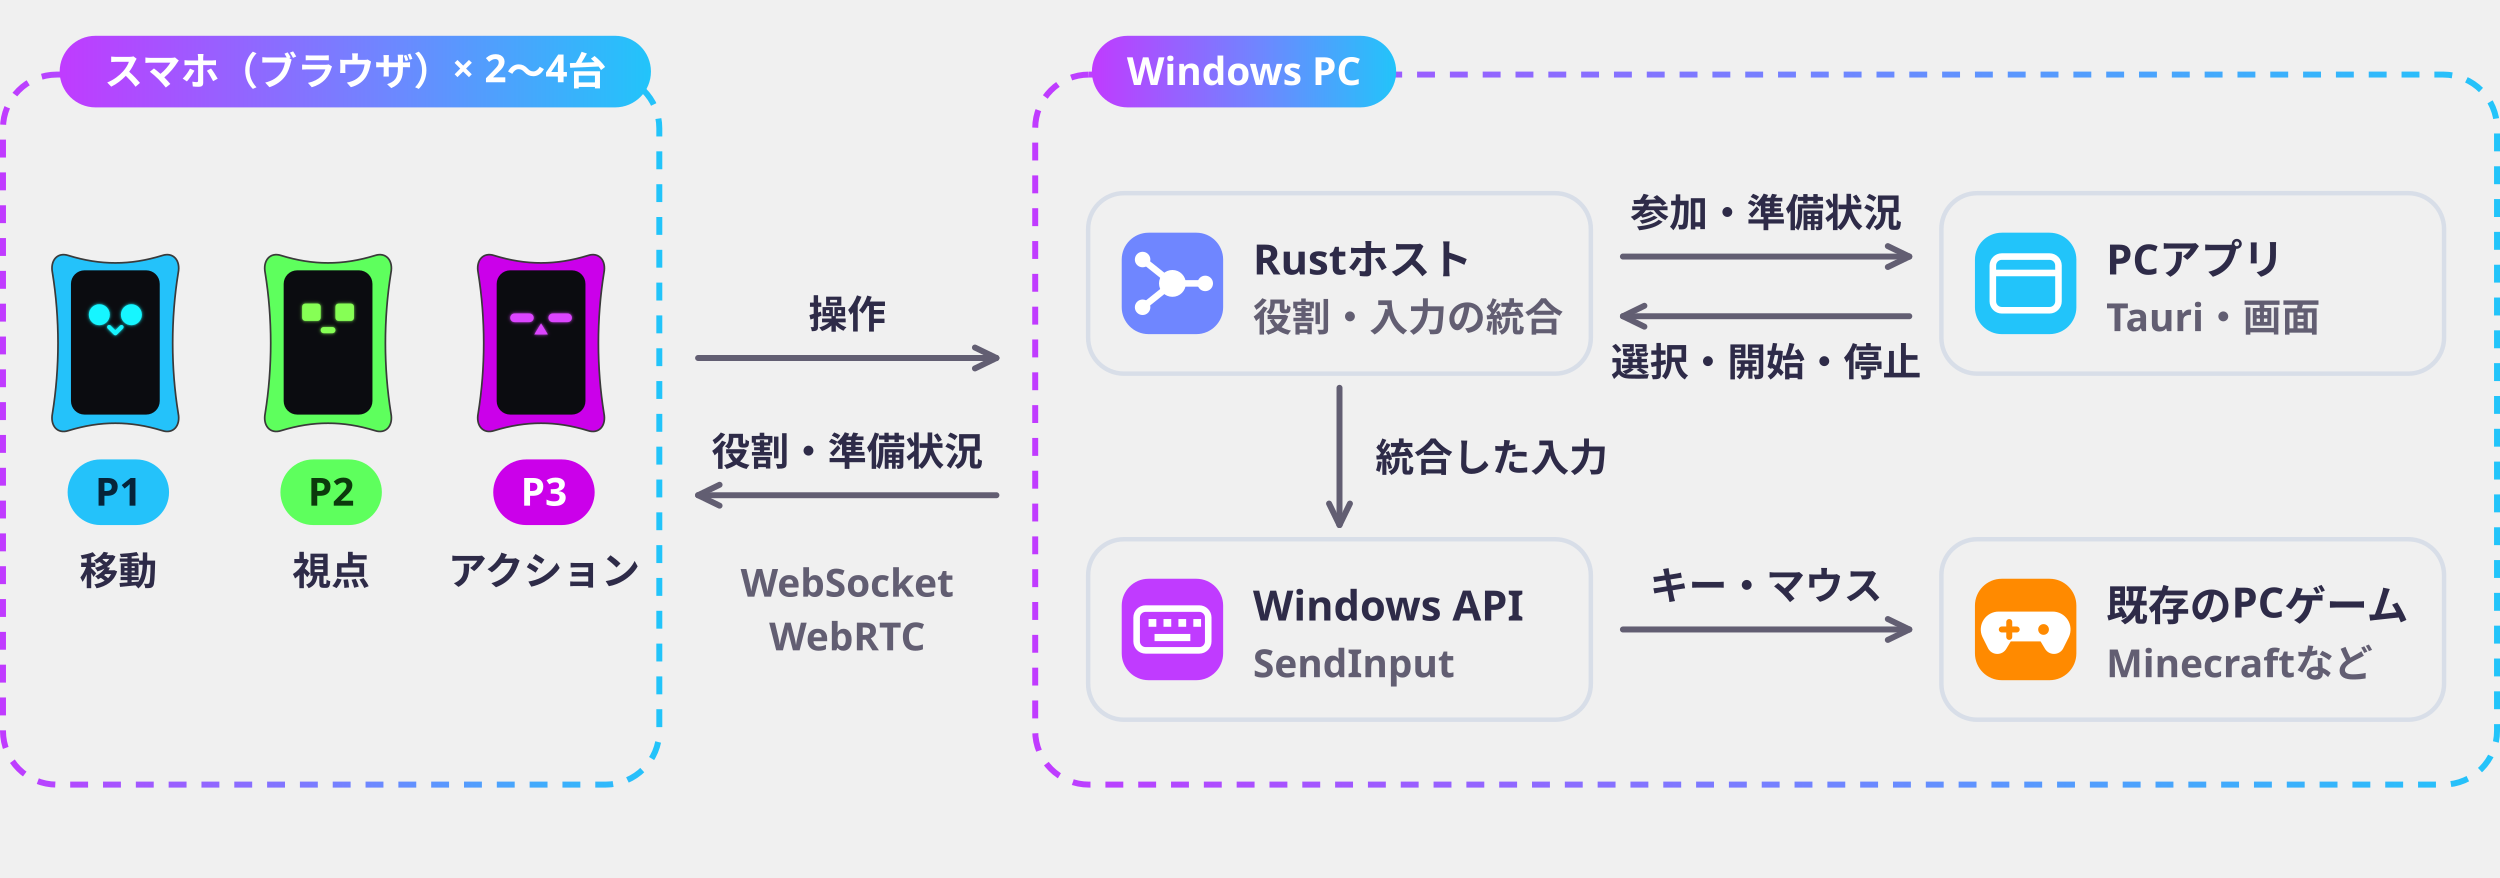
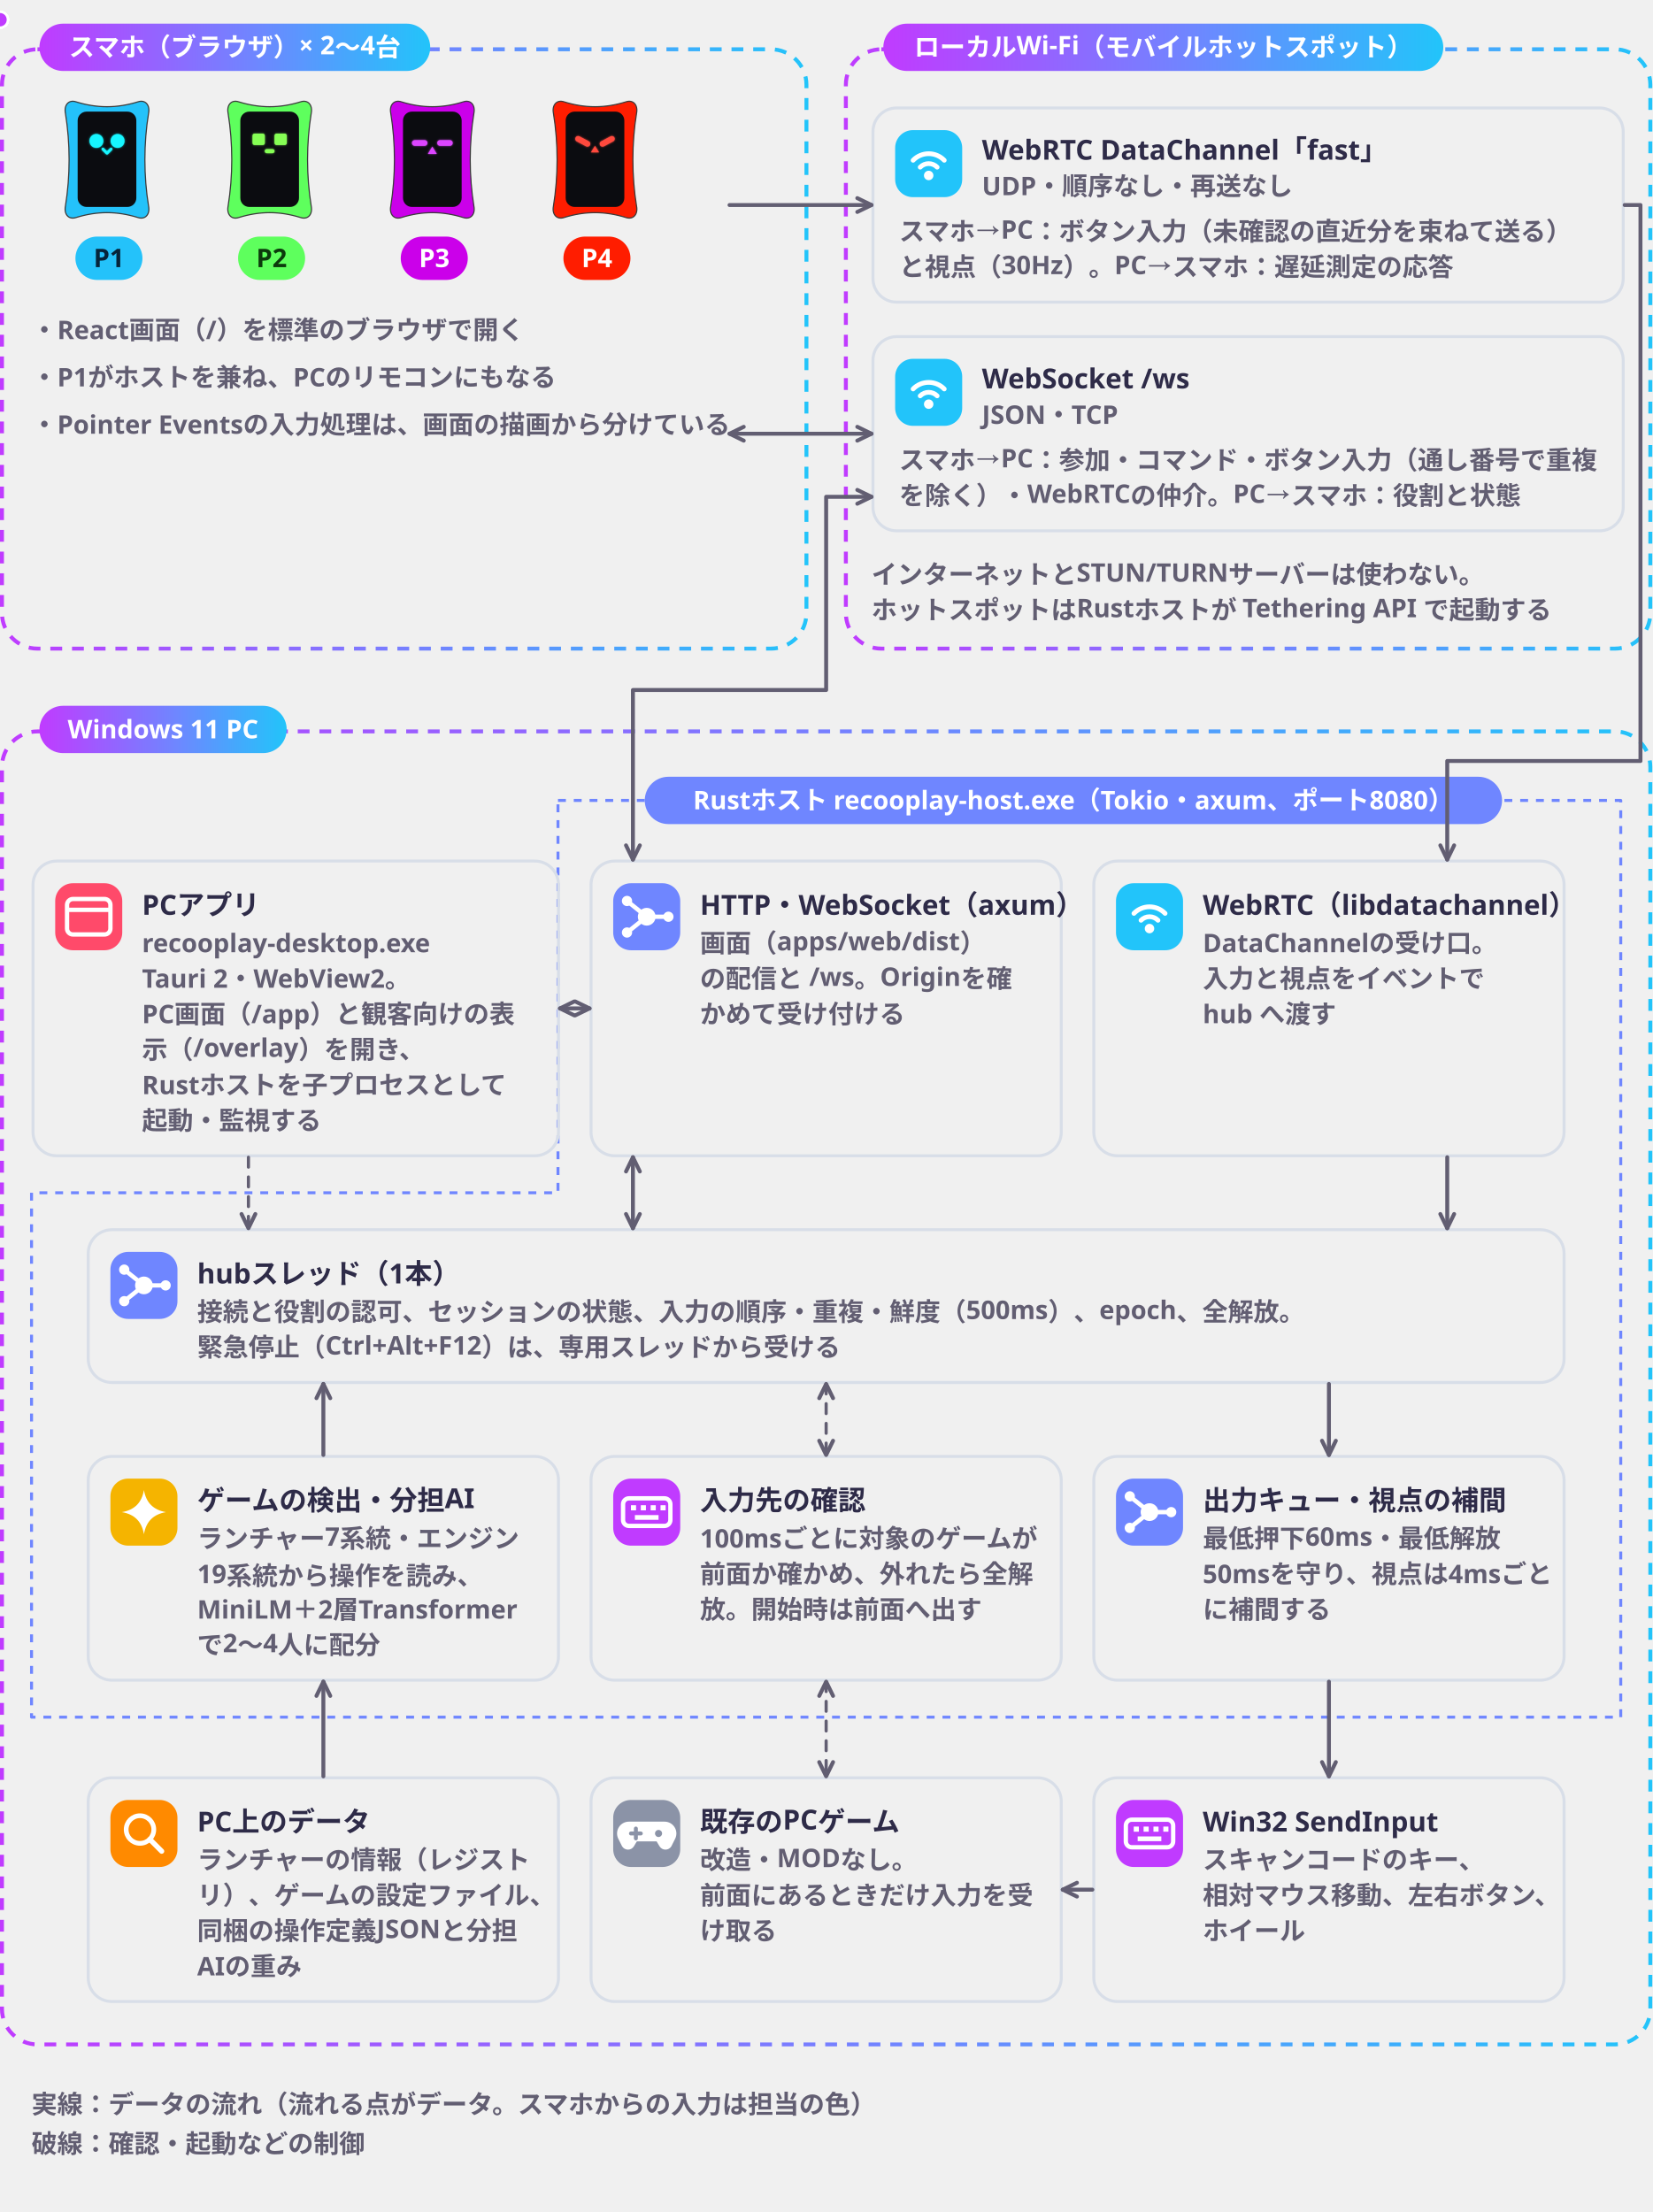
- <svg xmlns="http://www.w3.org/2000/svg" viewBox="0 0 838 294" width="838" height="294" role="img">
+ <svg xmlns="http://www.w3.org/2000/svg" viewBox="0 0 838 1122" width="838" height="1122" role="img">
  <defs>
    <filter id="glow" x="-30%" y="-30%" width="160%" height="160%">
      <feGaussianBlur stdDeviation="1.6" result="b" />
      <feMerge>
        <feMergeNode in="b" />
        <feMergeNode in="SourceGraphic" />
      </feMerge>
    </filter>
    <linearGradient id="brand" x1="0" y1="0" x2="1" y2="0">
      <stop offset="0" stop-color="#C03BFF" />
      <stop offset=".55" stop-color="#6F86FF" />
      <stop offset="1" stop-color="#22C4FA" />
    </linearGradient>
    <linearGradient id="bg" x1="0" y1="0" x2="1" y2="1">
      <stop offset="0" stop-color="#E8FAFF" />
      <stop offset="1" stop-color="#FFF5DC" />
    </linearGradient>
    <style>
.jp{font-family:'Hiragino Sans','Hiragino Kaku Gothic ProN','Yu Gothic UI','Yu Gothic','Meiryo','Noto Sans JP','Noto Sans CJK JP',sans-serif}
.disp{font-family:Impact,Haettenschweiler,'Anton','Arial Narrow Bold','Arial Black',sans-serif}
.gh{font-family:-apple-system,BlinkMacSystemFont,'Segoe UI','Noto Sans',Helvetica,Arial,sans-serif}
.rnd{font-family:RcRounded,'Hiragino Maru Gothic ProN','Yu Gothic UI','Noto Sans JP',sans-serif}
.hand{font-family:RcHand,'Hiragino Maru Gothic ProN','Yu Gothic UI','Noto Sans JP',sans-serif}
.mono{font-family:ui-monospace,SFMono-Regular,'Cascadia Mono',Consolas,'Liberation Mono',monospace}

@keyframes bob{0%,100%{transform:translateY(0)}50%{transform:translateY(-5px)}}
@keyframes blink{0%,90%,100%{transform:scaleY(1)}94%{transform:scaleY(.12)}}
@keyframes flow{to{stroke-dashoffset:-28}}
@keyframes pulse{0%,100%{opacity:.55}50%{opacity:1}}
.bob{animation:bob 2.6s ease-in-out infinite}
.eyes{transform-box:fill-box;transform-origin:center;animation:blink 4.8s infinite}
.flow{stroke-dasharray:6 8;animation:flow 1.1s linear infinite}
.pulse{animation:pulse 2.4s ease-in-out infinite}
@media (prefers-reduced-motion:reduce){.bob,.eyes,.flow,.pulse{animation:none}}
- </style>
+ @media (prefers-reduced-motion:reduce){.pk{display:none}}</style>
  </defs>
  <g transform="translate(0 10)">
-     <rect x="1" y="15" width="220" height="238" rx="18" fill="none" stroke="url(#brand)" stroke-width="2" stroke-dasharray="6 5" />
+     <rect x="1" y="361" width="836" height="666" rx="18" fill="none" stroke="url(#brand)" stroke-width="2" stroke-dasharray="6 5" />
+     <rect x="20" y="348" width="125.4" height="24" rx="12" fill="url(#brand)" />
+     <text x="82.7" y="364.5" class="gh" font-size="13" font-weight="700" fill="#FFFFFF" text-anchor="middle">Windows 11 PC</text>
+     <path d="M283.0 396.0L822.0 396.0L822.0 861.0L16.0 861.0L16.0 595.0L283.0 595.0Z" fill="none" stroke="#6F86FF" stroke-width="1.5" stroke-dasharray="4 4" stroke-linejoin="round" />
+     <rect x="327" y="384" width="434.8" height="24" rx="12" fill="#6F86FF" />
+     <text x="544.4" y="400.5" class="gh" font-size="13" font-weight="700" fill="#FFFFFF" text-anchor="middle">Rustホスト recooplay-host.exe（Tokio・axum、ポート8080）</text>
+     <rect x="1" y="15" width="408" height="304" rx="18" fill="none" stroke="url(#brand)" stroke-width="2" stroke-dasharray="6 5" />
    <rect x="20" y="2" width="198.2" height="24" rx="12" fill="url(#brand)" />
    <text x="119.1" y="18.5" class="gh" font-size="13" font-weight="700" fill="#FFFFFF" text-anchor="middle">スマホ（ブラウザ）× 2〜4台</text>
-     <g transform="translate(18.0 74.0) scale(0.4133)">
+     <g transform="translate(33.6 40.0) scale(0.4133)">
      <g>
        <path d="M12 4C38 12 62 12 88 4C97 1 103 8 101 18C95 55 95 95 101 132C103 142 97 149 88 146C62 138 38 138 12 146C3 149-3 142-1 132C5 95 5 55-1 18C-3 8 3 1 12 4Z" fill="#24C2FA" stroke="#3A3A3A" stroke-width="1.4" />
        <rect x="14" y="16" width="72" height="117" rx="11" fill="#0B0C10" />
        <g filter="url(#glow)" transform="translate(0 6)">
          <g>
            <circle cx="37" cy="46" r="8.5" fill="#19F6FF" />
            <circle cx="63" cy="46" r="8.5" fill="#19F6FF" />
          </g>
          <path d="M45 56l5 5 5-5" fill="none" stroke="#19F6FF" stroke-width="3.4" stroke-linecap="round" stroke-linejoin="round" />
        </g>
      </g>
    </g>
-     <rect x="22.667" y="144" width="34" height="22" rx="11" fill="#24C2FA" />
-     <text x="39.667" y="159.5" class="gh" font-size="13" font-weight="700" fill="#06243A" text-anchor="middle">P1</text>
-     <text x="39.667" y="186" class="gh" font-size="13" font-weight="700" fill="#2E2B48" text-anchor="middle">移動</text>
-     <g transform="translate(89.3 74.0) scale(0.4133)">
+     <rect x="38.25" y="110" width="34" height="22" rx="11" fill="#24C2FA" />
+     <text x="55.25" y="125.5" class="gh" font-size="13" font-weight="700" fill="#06243A" text-anchor="middle">P1</text>
+     <g transform="translate(116.1 40.0) scale(0.4133)">
      <g>
        <path d="M12 4C38 12 62 12 88 4C97 1 103 8 101 18C95 55 95 95 101 132C103 142 97 149 88 146C62 138 38 138 12 146C3 149-3 142-1 132C5 95 5 55-1 18C-3 8 3 1 12 4Z" fill="#5EFF5D" stroke="#3A3A3A" stroke-width="1.4" />
        <rect x="14" y="16" width="72" height="117" rx="11" fill="#0B0C10" />
        <g filter="url(#glow)" transform="translate(0 6)">
          <g>
            <rect x="29" y="37" width="15" height="14" rx="2.5" fill="#86FF55" />
            <rect x="56" y="37" width="15" height="14" rx="2.5" fill="#86FF55" />
          </g>
          <rect x="44" y="56" width="12" height="5" rx="2.5" fill="#86FF55" />
        </g>
      </g>
    </g>
-     <rect x="94.0" y="144" width="34" height="22" rx="11" fill="#5EFF5D" />
-     <text x="111.0" y="159.5" class="gh" font-size="13" font-weight="700" fill="#0C3A0C" text-anchor="middle">P2</text>
-     <text x="111.0" y="186" class="gh" font-size="13" font-weight="700" fill="#2E2B48" text-anchor="middle">視点</text>
-     <g transform="translate(160.7 74.0) scale(0.4133)">
+     <rect x="120.75" y="110" width="34" height="22" rx="11" fill="#5EFF5D" />
+     <text x="137.75" y="125.5" class="gh" font-size="13" font-weight="700" fill="#0C3A0C" text-anchor="middle">P2</text>
+     <g transform="translate(198.6 40.0) scale(0.4133)">
      <g>
        <path d="M12 4C38 12 62 12 88 4C97 1 103 8 101 18C95 55 95 95 101 132C103 142 97 149 88 146C62 138 38 138 12 146C3 149-3 142-1 132C5 95 5 55-1 18C-3 8 3 1 12 4Z" fill="#CB00EA" stroke="#3A3A3A" stroke-width="1.4" />
        <rect x="14" y="16" width="72" height="117" rx="11" fill="#0B0C10" />
        <g filter="url(#glow)" transform="translate(0 6)">
          <g>
            <rect x="25" y="45" width="19" height="7" rx="3.5" fill="#DC45FF" />
            <rect x="56" y="45" width="19" height="7" rx="3.5" fill="#DC45FF" />
          </g>
          <path d="M50 53l-5.5 9h11z" fill="#DC45FF" />
        </g>
      </g>
    </g>
-     <rect x="165.333" y="144" width="34" height="22" rx="11" fill="#CB00EA" />
-     <text x="182.333" y="159.5" class="gh" font-size="13" font-weight="700" fill="#FFFFFF" text-anchor="middle">P3</text>
-     <text x="182.333" y="186" class="gh" font-size="13" font-weight="700" fill="#2E2B48" text-anchor="middle">アクション</text>
-     <path d="M234 110L334 110" stroke="#625E72" stroke-width="2" stroke-linecap="round" />
-     <path d="M326.8 113.5L334 110L326.8 106.5" fill="none" stroke="#625E72" stroke-width="2" stroke-linecap="round" stroke-linejoin="round" />
-     <path d="M334 156L234 156" stroke="#625E72" stroke-width="2" stroke-linecap="round" />
-     <path d="M241.2 152.5L234 156L241.2 159.5" fill="none" stroke="#625E72" stroke-width="2" stroke-linecap="round" stroke-linejoin="round" />
-     <text x="284.0" y="100" class="gh" font-size="13" font-weight="700" fill="#2E2B48" text-anchor="middle">操作</text>
-     <text x="284.0" y="146" class="gh" font-size="13" font-weight="700" fill="#2E2B48" text-anchor="middle">役割・準備状況</text>
-     <text x="284.0" y="190" class="gh" font-size="13" font-weight="600" fill="#625E72" text-anchor="middle">WebSocket</text>
-     <text x="284.0" y="208" class="gh" font-size="13" font-weight="600" fill="#625E72" text-anchor="middle">WebRTC</text>
-     <rect x="347" y="15" width="490" height="238" rx="18" fill="none" stroke="url(#brand)" stroke-width="2" stroke-dasharray="6 5" />
-     <rect x="366" y="2" width="102.0" height="24" rx="12" fill="url(#brand)" />
-     <text x="417.0" y="18.5" class="gh" font-size="13" font-weight="700" fill="#FFFFFF" text-anchor="middle">Windows PC</text>
-     <rect x="364.75" y="54.75" width="168.5" height="60.5" rx="12" fill="none" stroke="#D8DEE8" stroke-width="1.5" />
-     <rect x="376" y="68" width="34" height="34" rx="9" fill="#6F86FF" />
-     <circle cx="393" cy="85" r="4.5" fill="#FFFFFF" />
-     <path d="M383 77L393 85" stroke="#FFFFFF" stroke-width="2.2" stroke-linecap="round" />
-     <circle cx="383" cy="77" r="2.6" fill="#FFFFFF" />
-     <path d="M383 93L393 85" stroke="#FFFFFF" stroke-width="2.2" stroke-linecap="round" />
-     <circle cx="383" cy="93" r="2.6" fill="#FFFFFF" />
-     <path d="M404 85L393 85" stroke="#FFFFFF" stroke-width="2.2" stroke-linecap="round" />
-     <circle cx="404" cy="85" r="2.6" fill="#FFFFFF" />
-     <text x="420" y="82" class="gh" font-size="14" font-weight="700" fill="#2E2B48" text-anchor="start">Rustホスト</text>
-     <text x="420" y="101" class="gh" font-size="13" font-weight="600" fill="#625E72" text-anchor="start">役割・入力の統合</text>
-     <rect x="650.75" y="54.75" width="168.5" height="60.5" rx="12" fill="none" stroke="#D8DEE8" stroke-width="1.5" />
-     <rect x="662" y="68" width="34" height="34" rx="9" fill="#22C4FA" />
-     <rect x="668" y="76" width="22" height="18" rx="3" fill="none" stroke="#FFFFFF" stroke-width="2.2" />
-     <path d="M668 81.5h22" stroke="#FFFFFF" stroke-width="2.2" />
-     <text x="706" y="82" class="gh" font-size="14" font-weight="700" fill="#2E2B48" text-anchor="start">PCアプリ</text>
-     <text x="706" y="101" class="gh" font-size="13" font-weight="600" fill="#625E72" text-anchor="start">Tauri・画面</text>
-     <rect x="364.75" y="170.75" width="168.5" height="60.5" rx="12" fill="none" stroke="#D8DEE8" stroke-width="1.5" />
-     <rect x="376" y="184" width="34" height="34" rx="9" fill="#C03BFF" />
-     <rect x="381" y="194" width="24" height="14" rx="3" fill="none" stroke="#FFFFFF" stroke-width="2.2" />
-     <rect x="385" y="197.5" width="2.6" height="2.6" fill="#FFFFFF" />
-     <rect x="390" y="197.5" width="2.6" height="2.6" fill="#FFFFFF" />
-     <rect x="395" y="197.5" width="2.6" height="2.6" fill="#FFFFFF" />
-     <rect x="400" y="197.5" width="2.6" height="2.6" fill="#FFFFFF" />
-     <rect x="387" y="202.5" width="12" height="2.4" fill="#FFFFFF" />
-     <text x="420" y="198" class="gh" font-size="14" font-weight="700" fill="#2E2B48" text-anchor="start">Windows API</text>
-     <text x="420" y="217" class="gh" font-size="13" font-weight="600" fill="#625E72" text-anchor="start">SendInput</text>
-     <rect x="650.75" y="170.75" width="168.5" height="60.5" rx="12" fill="none" stroke="#D8DEE8" stroke-width="1.5" />
-     <rect x="662" y="184" width="34" height="34" rx="9" fill="#FF8A00" />
-     <path d="M670 195h18a6 6 0 0 1 5.5 8.5l-2 4a3.5 3.5 0 0 1-6 0l-1.5-2.5h-10l-1.5 2.5a3.5 3.5 0 0 1-6 0l-2-4A6 6 0 0 1 670 195z" fill="#FFFFFF" />
-     <path d="M671 201h5M673.5 198.5v5" stroke="#FF8A00" stroke-width="2" stroke-linecap="round" />
-     <circle cx="685" cy="201" r="1.8" fill="#FF8A00" />
-     <text x="706" y="198" class="gh" font-size="14" font-weight="700" fill="#2E2B48" text-anchor="start">既存のPCゲーム</text>
-     <text x="706" y="217" class="gh" font-size="13" font-weight="600" fill="#625E72" text-anchor="start">Minecraftなど</text>
-     <path d="M544 76L640 76" stroke="#625E72" stroke-width="2" stroke-linecap="round" />
-     <path d="M632.8 79.5L640 76L632.8 72.5" fill="none" stroke="#625E72" stroke-width="2" stroke-linecap="round" stroke-linejoin="round" />
-     <path d="M640 96L544 96" stroke="#625E72" stroke-width="2" stroke-linecap="round" />
-     <path d="M551.2 92.5L544 96L551.2 99.5" fill="none" stroke="#625E72" stroke-width="2" stroke-linecap="round" stroke-linejoin="round" />
-     <text x="592.0" y="66" class="gh" font-size="13" font-weight="700" fill="#2E2B48" text-anchor="middle">参加・準備状況</text>
-     <text x="592.0" y="116" class="gh" font-size="13" font-weight="700" fill="#2E2B48" text-anchor="middle">選択・開始・停止</text>
-     <path d="M544 201L640 201" stroke="#625E72" stroke-width="2" stroke-linecap="round" />
-     <path d="M632.8 204.5L640 201L632.8 197.5" fill="none" stroke="#625E72" stroke-width="2" stroke-linecap="round" stroke-linejoin="round" />
-     <text x="592.0" y="191" class="gh" font-size="13" font-weight="700" fill="#2E2B48" text-anchor="middle">キー・マウス</text>
-     <path d="M449.0 120L449.0 166" stroke="#625E72" stroke-width="2" stroke-linecap="round" />
-     <path d="M445.5 158.8L449.0 166L452.5 158.8" fill="none" stroke="#625E72" stroke-width="2" stroke-linecap="round" stroke-linejoin="round" />
-     <text x="461.0" y="148.0" class="gh" font-size="13" font-weight="700" fill="#2E2B48" text-anchor="start">統合した入力</text>
+     <rect x="203.25" y="110" width="34" height="22" rx="11" fill="#CB00EA" />
+     <text x="220.25" y="125.5" class="gh" font-size="13" font-weight="700" fill="#FFFFFF" text-anchor="middle">P3</text>
+     <g transform="translate(281.1 40.0) scale(0.4133)">
+       <g>
+         <path d="M12 4C38 12 62 12 88 4C97 1 103 8 101 18C95 55 95 95 101 132C103 142 97 149 88 146C62 138 38 138 12 146C3 149-3 142-1 132C5 95 5 55-1 18C-3 8 3 1 12 4Z" fill="#FF1D00" stroke="#3A3A3A" stroke-width="1.4" />
+         <rect x="14" y="16" width="72" height="117" rx="11" fill="#0B0C10" />
+         <g filter="url(#glow)" transform="translate(0 6)">
+           <g>
+             <rect x="25" y="43" width="20" height="7" rx="3.5" fill="#FF4A3D" transform="rotate(28 35 46.5)" />
+             <rect x="55" y="43" width="20" height="7" rx="3.5" fill="#FF4A3D" transform="rotate(-28 65 46.5)" />
+           </g>
+           <path d="M50 52l-5 8h10z" fill="#FF4A3D" />
+         </g>
+       </g>
+     </g>
+     <rect x="285.75" y="110" width="34" height="22" rx="11" fill="#FF1D00" />
+     <text x="302.75" y="125.5" class="gh" font-size="13" font-weight="700" fill="#FFFFFF" text-anchor="middle">P4</text>
+     <text x="16" y="162" class="gh" font-size="13" font-weight="600" fill="#625E72" text-anchor="start">・React画面（/）を標準のブラウザで開く</text>
+     <text x="16" y="186" class="gh" font-size="13" font-weight="600" fill="#625E72" text-anchor="start">・P1がホストを兼ね、PCのリモコンにもなる</text>
+     <text x="16" y="210" class="gh" font-size="13" font-weight="600" fill="#625E72" text-anchor="start">・Pointer Eventsの入力処理は、画面の描画から分けている</text>
+     <rect x="429" y="15" width="408" height="304" rx="18" fill="none" stroke="url(#brand)" stroke-width="2" stroke-dasharray="6 5" />
+     <rect x="448" y="2" width="284.0" height="24" rx="12" fill="url(#brand)" />
+     <text x="590.0" y="18.5" class="gh" font-size="13" font-weight="700" fill="#FFFFFF" text-anchor="middle">ローカルWi-Fi（モバイルホットスポット）</text>
+     <rect x="442.75" y="44.75" width="380.5" height="98.5" rx="12" fill="none" stroke="#D8DEE8" stroke-width="1.5" />
+     <rect x="454" y="56" width="34" height="34" rx="9" fill="#22C4FA" />
+     <circle cx="471" cy="79" r="2.4" fill="#FFFFFF" />
+     <path d="M466.7 74.8A6 6 0 0 1 475.3 74.8" fill="none" stroke="#FFFFFF" stroke-width="2.4" stroke-linecap="round" />
+     <path d="M463.1 71.3A11 11 0 0 1 478.9 71.3" fill="none" stroke="#FFFFFF" stroke-width="2.4" stroke-linecap="round" />
+     <text x="498" y="71" class="gh" font-size="14" font-weight="700" fill="#2E2B48" text-anchor="start">WebRTC DataChannel「fast」</text>
+     <text x="498" y="89" class="gh" font-size="13" font-weight="600" fill="#625E72" text-anchor="start">UDP・順序なし・再送なし</text>
+     <text x="456" y="112" class="gh" font-size="13" font-weight="600" fill="#625E72" text-anchor="start">スマホ→PC：ボタン入力（未確認の直近分を束ねて送る）</text>
+     <text x="456" y="130" class="gh" font-size="13" font-weight="600" fill="#625E72" text-anchor="start">と視点（30Hz）。PC→スマホ：遅延測定の応答</text>
+     <rect x="442.75" y="160.75" width="380.5" height="98.5" rx="12" fill="none" stroke="#D8DEE8" stroke-width="1.5" />
+     <rect x="454" y="172" width="34" height="34" rx="9" fill="#22C4FA" />
+     <circle cx="471" cy="195" r="2.4" fill="#FFFFFF" />
+     <path d="M466.7 190.8A6 6 0 0 1 475.3 190.8" fill="none" stroke="#FFFFFF" stroke-width="2.4" stroke-linecap="round" />
+     <path d="M463.1 187.3A11 11 0 0 1 478.9 187.3" fill="none" stroke="#FFFFFF" stroke-width="2.4" stroke-linecap="round" />
+     <text x="498" y="187" class="gh" font-size="14" font-weight="700" fill="#2E2B48" text-anchor="start">WebSocket /ws</text>
+     <text x="498" y="205" class="gh" font-size="13" font-weight="600" fill="#625E72" text-anchor="start">JSON・TCP</text>
+     <text x="456" y="228" class="gh" font-size="13" font-weight="600" fill="#625E72" text-anchor="start">スマホ→PC：参加・コマンド・ボタン入力（通し番号で重複</text>
+     <text x="456" y="246" class="gh" font-size="13" font-weight="600" fill="#625E72" text-anchor="start">を除く）・WebRTCの仲介。PC→スマホ：役割と状態</text>
+     <text x="442" y="286" class="gh" font-size="13" font-weight="600" fill="#625E72" text-anchor="start">インターネットとSTUN/TURNサーバーは使わない。</text>
+     <text x="442" y="304" class="gh" font-size="13" font-weight="600" fill="#625E72" text-anchor="start">ホットスポットはRustホストが Tethering API で起動する</text>
+     <rect x="16.75" y="426.75" width="266.5" height="149.5" rx="12" fill="none" stroke="#D8DEE8" stroke-width="1.5" />
+     <rect x="28" y="438" width="34" height="34" rx="9" fill="#FF4A6A" />
+     <rect x="34" y="446" width="22" height="18" rx="3" fill="none" stroke="#FFFFFF" stroke-width="2.2" />
+     <path d="M34 451.5h22" stroke="#FFFFFF" stroke-width="2.2" />
+     <text x="72" y="454" class="gh" font-size="14" font-weight="700" fill="#2E2B48" text-anchor="start">PCアプリ</text>
+     <text x="72" y="473" class="gh" font-size="13" font-weight="600" fill="#625E72" text-anchor="start">recooplay-desktop.exe</text>
+     <text x="72" y="491" class="gh" font-size="13" font-weight="600" fill="#625E72" text-anchor="start">Tauri 2・WebView2。</text>
+     <text x="72" y="509" class="gh" font-size="13" font-weight="600" fill="#625E72" text-anchor="start">PC画面（/app）と観客向けの表</text>
+     <text x="72" y="527" class="gh" font-size="13" font-weight="600" fill="#625E72" text-anchor="start">示（/overlay）を開き、</text>
+     <text x="72" y="545" class="gh" font-size="13" font-weight="600" fill="#625E72" text-anchor="start">Rustホストを子プロセスとして</text>
+     <text x="72" y="563" class="gh" font-size="13" font-weight="600" fill="#625E72" text-anchor="start">起動・監視する</text>
+     <rect x="299.75" y="426.75" width="238.5" height="149.5" rx="12" fill="none" stroke="#D8DEE8" stroke-width="1.5" />
+     <rect x="311" y="438" width="34" height="34" rx="9" fill="#6F86FF" />
+     <circle cx="328" cy="455" r="4.5" fill="#FFFFFF" />
+     <path d="M318 447L328 455" stroke="#FFFFFF" stroke-width="2.2" stroke-linecap="round" />
+     <circle cx="318" cy="447" r="2.6" fill="#FFFFFF" />
+     <path d="M318 463L328 455" stroke="#FFFFFF" stroke-width="2.2" stroke-linecap="round" />
+     <circle cx="318" cy="463" r="2.6" fill="#FFFFFF" />
+     <path d="M339 455L328 455" stroke="#FFFFFF" stroke-width="2.2" stroke-linecap="round" />
+     <circle cx="339" cy="455" r="2.6" fill="#FFFFFF" />
+     <text x="355" y="454" class="gh" font-size="14" font-weight="700" fill="#2E2B48" text-anchor="start">HTTP・WebSocket（axum）</text>
+     <text x="355" y="473" class="gh" font-size="13" font-weight="600" fill="#625E72" text-anchor="start">画面（apps/web/dist）</text>
+     <text x="355" y="491" class="gh" font-size="13" font-weight="600" fill="#625E72" text-anchor="start">の配信と /ws。Originを確</text>
+     <text x="355" y="509" class="gh" font-size="13" font-weight="600" fill="#625E72" text-anchor="start">かめて受け付ける</text>
+     <rect x="554.75" y="426.75" width="238.5" height="149.5" rx="12" fill="none" stroke="#D8DEE8" stroke-width="1.5" />
+     <rect x="566" y="438" width="34" height="34" rx="9" fill="#22C4FA" />
+     <circle cx="583" cy="461" r="2.4" fill="#FFFFFF" />
+     <path d="M578.7 456.8A6 6 0 0 1 587.3 456.8" fill="none" stroke="#FFFFFF" stroke-width="2.4" stroke-linecap="round" />
+     <path d="M575.1 453.3A11 11 0 0 1 590.9 453.3" fill="none" stroke="#FFFFFF" stroke-width="2.4" stroke-linecap="round" />
+     <text x="610" y="454" class="gh" font-size="14" font-weight="700" fill="#2E2B48" text-anchor="start">WebRTC（libdatachannel）</text>
+     <text x="610" y="473" class="gh" font-size="13" font-weight="600" fill="#625E72" text-anchor="start">DataChannelの受け口。</text>
+     <text x="610" y="491" class="gh" font-size="13" font-weight="600" fill="#625E72" text-anchor="start">入力と視点をイベントで </text>
+     <text x="610" y="509" class="gh" font-size="13" font-weight="600" fill="#625E72" text-anchor="start">hub へ渡す</text>
+     <rect x="44.75" y="613.75" width="748.5" height="77.5" rx="12" fill="none" stroke="#D8DEE8" stroke-width="1.5" />
+     <rect x="56" y="625" width="34" height="34" rx="9" fill="#6F86FF" />
+     <circle cx="73" cy="642" r="4.5" fill="#FFFFFF" />
+     <path d="M63 634L73 642" stroke="#FFFFFF" stroke-width="2.2" stroke-linecap="round" />
+     <circle cx="63" cy="634" r="2.6" fill="#FFFFFF" />
+     <path d="M63 650L73 642" stroke="#FFFFFF" stroke-width="2.2" stroke-linecap="round" />
+     <circle cx="63" cy="650" r="2.6" fill="#FFFFFF" />
+     <path d="M84 642L73 642" stroke="#FFFFFF" stroke-width="2.2" stroke-linecap="round" />
+     <circle cx="84" cy="642" r="2.6" fill="#FFFFFF" />
+     <text x="100" y="641" class="gh" font-size="14" font-weight="700" fill="#2E2B48" text-anchor="start">hubスレッド（1本）</text>
+     <text x="100" y="660" class="gh" font-size="13" font-weight="600" fill="#625E72" text-anchor="start">接続と役割の認可、セッションの状態、入力の順序・重複・鮮度（500ms）、epoch、全解放。</text>
+     <text x="100" y="678" class="gh" font-size="13" font-weight="600" fill="#625E72" text-anchor="start">緊急停止（Ctrl+Alt+F12）は、専用スレッドから受ける</text>
+     <rect x="44.75" y="728.75" width="238.5" height="113.5" rx="12" fill="none" stroke="#D8DEE8" stroke-width="1.5" />
+     <rect x="56" y="740" width="34" height="34" rx="9" fill="#F5B400" />
+     <path d="M0-7Q1-1 7 0Q1 1 0 7Q-1 1-7 0Q-1-1 0-7Z" transform="translate(73 757) scale(1.6)" fill="#FFFFFF" />
+     <text x="100" y="756" class="gh" font-size="14" font-weight="700" fill="#2E2B48" text-anchor="start">ゲームの検出・分担AI</text>
+     <text x="100" y="775" class="gh" font-size="13" font-weight="600" fill="#625E72" text-anchor="start">ランチャー7系統・エンジン</text>
+     <text x="100" y="793" class="gh" font-size="13" font-weight="600" fill="#625E72" text-anchor="start">19系統から操作を読み、</text>
+     <text x="100" y="811" class="gh" font-size="13" font-weight="600" fill="#625E72" text-anchor="start">MiniLM＋2層Transformer</text>
+     <text x="100" y="829" class="gh" font-size="13" font-weight="600" fill="#625E72" text-anchor="start">で2〜4人に配分</text>
+     <rect x="299.75" y="728.75" width="238.5" height="113.5" rx="12" fill="none" stroke="#D8DEE8" stroke-width="1.5" />
+     <rect x="311" y="740" width="34" height="34" rx="9" fill="#C03BFF" />
+     <rect x="316" y="750" width="24" height="14" rx="3" fill="none" stroke="#FFFFFF" stroke-width="2.2" />
+     <rect x="320" y="753.5" width="2.6" height="2.6" fill="#FFFFFF" />
+     <rect x="325" y="753.5" width="2.6" height="2.6" fill="#FFFFFF" />
+     <rect x="330" y="753.5" width="2.6" height="2.6" fill="#FFFFFF" />
+     <rect x="335" y="753.5" width="2.6" height="2.6" fill="#FFFFFF" />
+     <rect x="322" y="758.5" width="12" height="2.4" fill="#FFFFFF" />
+     <text x="355" y="756" class="gh" font-size="14" font-weight="700" fill="#2E2B48" text-anchor="start">入力先の確認</text>
+     <text x="355" y="775" class="gh" font-size="13" font-weight="600" fill="#625E72" text-anchor="start">100msごとに対象のゲームが</text>
+     <text x="355" y="793" class="gh" font-size="13" font-weight="600" fill="#625E72" text-anchor="start">前面か確かめ、外れたら全解</text>
+     <text x="355" y="811" class="gh" font-size="13" font-weight="600" fill="#625E72" text-anchor="start">放。開始時は前面へ出す</text>
+     <rect x="554.75" y="728.75" width="238.5" height="113.5" rx="12" fill="none" stroke="#D8DEE8" stroke-width="1.5" />
+     <rect x="566" y="740" width="34" height="34" rx="9" fill="#6F86FF" />
+     <circle cx="583" cy="757" r="4.5" fill="#FFFFFF" />
+     <path d="M573 749L583 757" stroke="#FFFFFF" stroke-width="2.2" stroke-linecap="round" />
+     <circle cx="573" cy="749" r="2.6" fill="#FFFFFF" />
+     <path d="M573 765L583 757" stroke="#FFFFFF" stroke-width="2.2" stroke-linecap="round" />
+     <circle cx="573" cy="765" r="2.6" fill="#FFFFFF" />
+     <path d="M594 757L583 757" stroke="#FFFFFF" stroke-width="2.2" stroke-linecap="round" />
+     <circle cx="594" cy="757" r="2.6" fill="#FFFFFF" />
+     <text x="610" y="756" class="gh" font-size="14" font-weight="700" fill="#2E2B48" text-anchor="start">出力キュー・視点の補間</text>
+     <text x="610" y="775" class="gh" font-size="13" font-weight="600" fill="#625E72" text-anchor="start">最低押下60ms・最低解放</text>
+     <text x="610" y="793" class="gh" font-size="13" font-weight="600" fill="#625E72" text-anchor="start">50msを守り、視点は4msごと</text>
+     <text x="610" y="811" class="gh" font-size="13" font-weight="600" fill="#625E72" text-anchor="start">に補間する</text>
+     <rect x="44.75" y="891.75" width="238.5" height="113.5" rx="12" fill="none" stroke="#D8DEE8" stroke-width="1.5" />
+     <rect x="56" y="903" width="34" height="34" rx="9" fill="#FF8A00" />
+     <circle cx="71" cy="918" r="7" fill="none" stroke="#FFFFFF" stroke-width="2.4" />
+     <path d="M76 923l6 6" stroke="#FFFFFF" stroke-width="2.6" stroke-linecap="round" />
+     <text x="100" y="919" class="gh" font-size="14" font-weight="700" fill="#2E2B48" text-anchor="start">PC上のデータ</text>
+     <text x="100" y="938" class="gh" font-size="13" font-weight="600" fill="#625E72" text-anchor="start">ランチャーの情報（レジスト</text>
+     <text x="100" y="956" class="gh" font-size="13" font-weight="600" fill="#625E72" text-anchor="start">リ）、ゲームの設定ファイル、</text>
+     <text x="100" y="974" class="gh" font-size="13" font-weight="600" fill="#625E72" text-anchor="start">同梱の操作定義JSONと分担</text>
+     <text x="100" y="992" class="gh" font-size="13" font-weight="600" fill="#625E72" text-anchor="start">AIの重み</text>
+     <rect x="299.75" y="891.75" width="238.5" height="113.5" rx="12" fill="none" stroke="#D8DEE8" stroke-width="1.5" />
+     <rect x="311" y="903" width="34" height="34" rx="9" fill="#8B93A7" />
+     <path d="M319 914h18a6 6 0 0 1 5.5 8.5l-2 4a3.5 3.5 0 0 1-6 0l-1.5-2.5h-10l-1.5 2.5a3.5 3.5 0 0 1-6 0l-2-4A6 6 0 0 1 319 914z" fill="#FFFFFF" />
+     <path d="M320 920h5M322.5 917.5v5" stroke="#8B93A7" stroke-width="2" stroke-linecap="round" />
+     <circle cx="334" cy="920" r="1.8" fill="#8B93A7" />
+     <text x="355" y="919" class="gh" font-size="14" font-weight="700" fill="#2E2B48" text-anchor="start">既存のPCゲーム</text>
+     <text x="355" y="938" class="gh" font-size="13" font-weight="600" fill="#625E72" text-anchor="start">改造・MODなし。</text>
+     <text x="355" y="956" class="gh" font-size="13" font-weight="600" fill="#625E72" text-anchor="start">前面にあるときだけ入力を受</text>
+     <text x="355" y="974" class="gh" font-size="13" font-weight="600" fill="#625E72" text-anchor="start">け取る</text>
+     <rect x="554.75" y="891.75" width="238.5" height="113.5" rx="12" fill="none" stroke="#D8DEE8" stroke-width="1.5" />
+     <rect x="566" y="903" width="34" height="34" rx="9" fill="#C03BFF" />
+     <rect x="571" y="913" width="24" height="14" rx="3" fill="none" stroke="#FFFFFF" stroke-width="2.2" />
+     <rect x="575" y="916.5" width="2.6" height="2.6" fill="#FFFFFF" />
+     <rect x="580" y="916.5" width="2.6" height="2.6" fill="#FFFFFF" />
+     <rect x="585" y="916.5" width="2.6" height="2.6" fill="#FFFFFF" />
+     <rect x="590" y="916.5" width="2.6" height="2.6" fill="#FFFFFF" />
+     <rect x="577" y="921.5" width="12" height="2.4" fill="#FFFFFF" />
+     <text x="610" y="919" class="gh" font-size="14" font-weight="700" fill="#2E2B48" text-anchor="start">Win32 SendInput</text>
+     <text x="610" y="938" class="gh" font-size="13" font-weight="600" fill="#625E72" text-anchor="start">スキャンコードのキー、</text>
+     <text x="610" y="956" class="gh" font-size="13" font-weight="600" fill="#625E72" text-anchor="start">相対マウス移動、左右ボタン、</text>
+     <text x="610" y="974" class="gh" font-size="13" font-weight="600" fill="#625E72" text-anchor="start">ホイール</text>
+     <path d="M370.0 94.0L442.0 94.0" fill="none" stroke="#625E72" stroke-width="2" stroke-linecap="round" stroke-linejoin="round" />
+     <path d="M434.8 97.5L442.0 94.0L434.8 90.5" fill="none" stroke="#625E72" stroke-width="2" stroke-linecap="round" stroke-linejoin="round" />
+     <path d="M370.0 210.0L442.0 210.0" fill="none" stroke="#625E72" stroke-width="2" stroke-linecap="round" stroke-linejoin="round" />
+     <path d="M434.8 213.5L442.0 210.0L434.8 206.5" fill="none" stroke="#625E72" stroke-width="2" stroke-linecap="round" stroke-linejoin="round" />
+     <path d="M377.2 206.5L370.0 210.0L377.2 213.5" fill="none" stroke="#625E72" stroke-width="2" stroke-linecap="round" stroke-linejoin="round" />
+     <path d="M824.0 94.0L832.0 94.0L832.0 376.0L734.0 376.0L734.0 426.0" fill="none" stroke="#625E72" stroke-width="2" stroke-linecap="round" stroke-linejoin="round" />
+     <path d="M730.5 418.8L734.0 426.0L737.5 418.8" fill="none" stroke="#625E72" stroke-width="2" stroke-linecap="round" stroke-linejoin="round" />
+     <path d="M442.0 242.0L419.0 242.0L419.0 340.0L321.0 340.0L321.0 426.0" fill="none" stroke="#625E72" stroke-width="2" stroke-linecap="round" stroke-linejoin="round" />
+     <path d="M317.5 418.8L321.0 426.0L324.5 418.8" fill="none" stroke="#625E72" stroke-width="2" stroke-linecap="round" stroke-linejoin="round" />
+     <path d="M434.8 245.5L442.0 242.0L434.8 238.5" fill="none" stroke="#625E72" stroke-width="2" stroke-linecap="round" stroke-linejoin="round" />
+     <path d="M284.0 501.5L299.0 501.5" fill="none" stroke="#625E72" stroke-width="2" stroke-linecap="round" stroke-linejoin="round" />
+     <path d="M291.8 505.0L299.0 501.5L291.8 498.0" fill="none" stroke="#625E72" stroke-width="2" stroke-linecap="round" stroke-linejoin="round" />
+     <path d="M291.2 498.0L284.0 501.5L291.2 505.0" fill="none" stroke="#625E72" stroke-width="2" stroke-linecap="round" stroke-linejoin="round" />
+     <path d="M126.0 577.0L126.0 613.0" fill="none" stroke="#625E72" stroke-width="1.6" stroke-dasharray="5 5" stroke-linecap="round" stroke-linejoin="round" />
+     <path d="M122.5 605.8L126.0 613.0L129.5 605.8" fill="none" stroke="#625E72" stroke-width="2" stroke-linecap="round" stroke-linejoin="round" />
+     <path d="M734.0 577.0L734.0 613.0" fill="none" stroke="#625E72" stroke-width="2" stroke-linecap="round" stroke-linejoin="round" />
+     <path d="M730.5 605.8L734.0 613.0L737.5 605.8" fill="none" stroke="#625E72" stroke-width="2" stroke-linecap="round" stroke-linejoin="round" />
+     <path d="M321.0 577.0L321.0 613.0" fill="none" stroke="#625E72" stroke-width="2" stroke-linecap="round" stroke-linejoin="round" />
+     <path d="M317.5 605.8L321.0 613.0L324.5 605.8" fill="none" stroke="#625E72" stroke-width="2" stroke-linecap="round" stroke-linejoin="round" />
+     <path d="M324.5 584.2L321.0 577.0L317.5 584.2" fill="none" stroke="#625E72" stroke-width="2" stroke-linecap="round" stroke-linejoin="round" />
+     <path d="M164.0 728.0L164.0 692.0" fill="none" stroke="#625E72" stroke-width="2" stroke-linecap="round" stroke-linejoin="round" />
+     <path d="M167.5 699.2L164.0 692.0L160.5 699.2" fill="none" stroke="#625E72" stroke-width="2" stroke-linecap="round" stroke-linejoin="round" />
+     <path d="M164.0 891.0L164.0 843.0" fill="none" stroke="#625E72" stroke-width="2" stroke-linecap="round" stroke-linejoin="round" />
+     <path d="M167.5 850.2L164.0 843.0L160.5 850.2" fill="none" stroke="#625E72" stroke-width="2" stroke-linecap="round" stroke-linejoin="round" />
+     <path d="M419.0 692.0L419.0 728.0" fill="none" stroke="#625E72" stroke-width="1.6" stroke-dasharray="5 5" stroke-linecap="round" stroke-linejoin="round" />
+     <path d="M415.5 720.8L419.0 728.0L422.5 720.8" fill="none" stroke="#625E72" stroke-width="2" stroke-linecap="round" stroke-linejoin="round" />
+     <path d="M422.5 699.2L419.0 692.0L415.5 699.2" fill="none" stroke="#625E72" stroke-width="2" stroke-linecap="round" stroke-linejoin="round" />
+     <path d="M419.0 843.0L419.0 891.0" fill="none" stroke="#625E72" stroke-width="1.6" stroke-dasharray="5 5" stroke-linecap="round" stroke-linejoin="round" />
+     <path d="M415.5 883.8L419.0 891.0L422.5 883.8" fill="none" stroke="#625E72" stroke-width="2" stroke-linecap="round" stroke-linejoin="round" />
+     <path d="M422.5 850.2L419.0 843.0L415.5 850.2" fill="none" stroke="#625E72" stroke-width="2" stroke-linecap="round" stroke-linejoin="round" />
+     <path d="M674.0 692.0L674.0 728.0" fill="none" stroke="#625E72" stroke-width="2" stroke-linecap="round" stroke-linejoin="round" />
+     <path d="M670.5 720.8L674.0 728.0L677.5 720.8" fill="none" stroke="#625E72" stroke-width="2" stroke-linecap="round" stroke-linejoin="round" />
+     <path d="M674.0 843.0L674.0 891.0" fill="none" stroke="#625E72" stroke-width="2" stroke-linecap="round" stroke-linejoin="round" />
+     <path d="M670.5 883.8L674.0 891.0L677.5 883.8" fill="none" stroke="#625E72" stroke-width="2" stroke-linecap="round" stroke-linejoin="round" />
+     <path d="M554.0 948.5L539.0 948.5" fill="none" stroke="#625E72" stroke-width="2" stroke-linecap="round" stroke-linejoin="round" />
+     <path d="M546.2 945.0L539.0 948.5L546.2 952.0" fill="none" stroke="#625E72" stroke-width="2" stroke-linecap="round" stroke-linejoin="round" />
+     <text x="16" y="1062" class="gh" font-size="13" font-weight="600" fill="#625E72" text-anchor="start">実線：データの流れ（流れる点がデータ。スマホからの入力は担当の色）</text>
+     <text x="16" y="1082" class="gh" font-size="13" font-weight="600" fill="#625E72" text-anchor="start">破線：確認・起動などの制御</text>
+     <g class="pk">
+       <circle r="4" fill="#24C2FA" stroke="#FFFFFF" stroke-width="1.2">
+         <animateMotion dur="0.9s" begin="-0.00s" repeatCount="indefinite" path="M370.0 94.0L442.0 94.0" />
+         <animate attributeName="opacity" values="0;1;1;0" keyTimes="0;.08;.92;1" dur="0.9s" begin="-0.00s" repeatCount="indefinite" />
+       </circle>
+       <circle r="4" fill="#5EFF5D" stroke="#FFFFFF" stroke-width="1.2">
+         <animateMotion dur="0.9s" begin="-0.30s" repeatCount="indefinite" path="M370.0 94.0L442.0 94.0" />
+         <animate attributeName="opacity" values="0;1;1;0" keyTimes="0;.08;.92;1" dur="0.9s" begin="-0.30s" repeatCount="indefinite" />
+       </circle>
+       <circle r="4" fill="#CB00EA" stroke="#FFFFFF" stroke-width="1.2">
+         <animateMotion dur="0.9s" begin="-0.60s" repeatCount="indefinite" path="M370.0 94.0L442.0 94.0" />
+         <animate attributeName="opacity" values="0;1;1;0" keyTimes="0;.08;.92;1" dur="0.9s" begin="-0.60s" repeatCount="indefinite" />
+       </circle>
+     </g>
+     <g class="pk">
+       <circle r="4" fill="#22C4FA" stroke="#FFFFFF" stroke-width="1.2">
+         <animateMotion dur="1.2s" begin="-0.00s" repeatCount="indefinite" path="M370.0 210.0L442.0 210.0" />
+         <animate attributeName="opacity" values="0;1;1;0" keyTimes="0;.08;.92;1" dur="1.2s" begin="-0.00s" repeatCount="indefinite" />
+       </circle>
+     </g>
+     <g class="pk">
+       <circle r="4" fill="#6F86FF" stroke="#FFFFFF" stroke-width="1.2">
+         <animateMotion dur="1.2s" begin="-0.00s" repeatCount="indefinite" path="M370.0 210.0L442.0 210.0" keyPoints="1;0" keyTimes="0;1" calcMode="linear" />
+         <animate attributeName="opacity" values="0;1;1;0" keyTimes="0;.08;.92;1" dur="1.2s" begin="-0.00s" repeatCount="indefinite" />
+       </circle>
+     </g>
+     <g class="pk">
+       <circle r="4" fill="#24C2FA" stroke="#FFFFFF" stroke-width="1.2">
+         <animateMotion dur="2.6s" begin="-0.00s" repeatCount="indefinite" path="M824.0 94.0L832.0 94.0L832.0 376.0L734.0 376.0L734.0 426.0" />
+         <animate attributeName="opacity" values="0;1;1;0" keyTimes="0;.08;.92;1" dur="2.6s" begin="-0.00s" repeatCount="indefinite" />
+       </circle>
+       <circle r="4" fill="#5EFF5D" stroke="#FFFFFF" stroke-width="1.2">
+         <animateMotion dur="2.6s" begin="-0.87s" repeatCount="indefinite" path="M824.0 94.0L832.0 94.0L832.0 376.0L734.0 376.0L734.0 426.0" />
+         <animate attributeName="opacity" values="0;1;1;0" keyTimes="0;.08;.92;1" dur="2.6s" begin="-0.87s" repeatCount="indefinite" />
+       </circle>
+       <circle r="4" fill="#CB00EA" stroke="#FFFFFF" stroke-width="1.2">
+         <animateMotion dur="2.6s" begin="-1.73s" repeatCount="indefinite" path="M824.0 94.0L832.0 94.0L832.0 376.0L734.0 376.0L734.0 426.0" />
+         <animate attributeName="opacity" values="0;1;1;0" keyTimes="0;.08;.92;1" dur="2.6s" begin="-1.73s" repeatCount="indefinite" />
+       </circle>
+     </g>
+     <g class="pk">
+       <circle r="4" fill="#22C4FA" stroke="#FFFFFF" stroke-width="1.2">
+         <animateMotion dur="2.0s" begin="-0.00s" repeatCount="indefinite" path="M442.0 242.0L419.0 242.0L419.0 340.0L321.0 340.0L321.0 426.0" />
+         <animate attributeName="opacity" values="0;1;1;0" keyTimes="0;.08;.92;1" dur="2.0s" begin="-0.00s" repeatCount="indefinite" />
+       </circle>
+     </g>
+     <g class="pk">
+       <circle r="4" fill="#6F86FF" stroke="#FFFFFF" stroke-width="1.2">
+         <animateMotion dur="2.0s" begin="-0.00s" repeatCount="indefinite" path="M442.0 242.0L419.0 242.0L419.0 340.0L321.0 340.0L321.0 426.0" keyPoints="1;0" keyTimes="0;1" calcMode="linear" />
+         <animate attributeName="opacity" values="0;1;1;0" keyTimes="0;.08;.92;1" dur="2.0s" begin="-0.00s" repeatCount="indefinite" />
+       </circle>
+     </g>
+     <g class="pk">
+       <circle r="4" fill="#FF4A6A" stroke="#FFFFFF" stroke-width="1.2">
+         <animateMotion dur="1.0s" begin="-0.00s" repeatCount="indefinite" path="M284.0 501.5L299.0 501.5" />
+         <animate attributeName="opacity" values="0;1;1;0" keyTimes="0;.08;.92;1" dur="1.0s" begin="-0.00s" repeatCount="indefinite" />
+       </circle>
+     </g>
+     <g class="pk">
+       <circle r="4" fill="#24C2FA" stroke="#FFFFFF" stroke-width="1.2">
+         <animateMotion dur="0.8s" begin="-0.00s" repeatCount="indefinite" path="M734.0 577.0L734.0 613.0" />
+         <animate attributeName="opacity" values="0;1;1;0" keyTimes="0;.08;.92;1" dur="0.8s" begin="-0.00s" repeatCount="indefinite" />
+       </circle>
+       <circle r="4" fill="#5EFF5D" stroke="#FFFFFF" stroke-width="1.2">
+         <animateMotion dur="0.8s" begin="-0.27s" repeatCount="indefinite" path="M734.0 577.0L734.0 613.0" />
+         <animate attributeName="opacity" values="0;1;1;0" keyTimes="0;.08;.92;1" dur="0.8s" begin="-0.27s" repeatCount="indefinite" />
+       </circle>
+       <circle r="4" fill="#CB00EA" stroke="#FFFFFF" stroke-width="1.2">
+         <animateMotion dur="0.8s" begin="-0.53s" repeatCount="indefinite" path="M734.0 577.0L734.0 613.0" />
+         <animate attributeName="opacity" values="0;1;1;0" keyTimes="0;.08;.92;1" dur="0.8s" begin="-0.53s" repeatCount="indefinite" />
+       </circle>
+     </g>
+     <g class="pk">
+       <circle r="4" fill="#22C4FA" stroke="#FFFFFF" stroke-width="1.2">
+         <animateMotion dur="0.8s" begin="-0.00s" repeatCount="indefinite" path="M321.0 577.0L321.0 613.0" />
+         <animate attributeName="opacity" values="0;1;1;0" keyTimes="0;.08;.92;1" dur="0.8s" begin="-0.00s" repeatCount="indefinite" />
+       </circle>
+     </g>
+     <g class="pk">
+       <circle r="4" fill="#6F86FF" stroke="#FFFFFF" stroke-width="1.2">
+         <animateMotion dur="0.8s" begin="-0.00s" repeatCount="indefinite" path="M321.0 577.0L321.0 613.0" keyPoints="1;0" keyTimes="0;1" calcMode="linear" />
+         <animate attributeName="opacity" values="0;1;1;0" keyTimes="0;.08;.92;1" dur="0.8s" begin="-0.00s" repeatCount="indefinite" />
+       </circle>
+     </g>
+     <g class="pk">
+       <circle r="4" fill="#F5B400" stroke="#FFFFFF" stroke-width="1.2">
+         <animateMotion dur="1.0s" begin="-0.00s" repeatCount="indefinite" path="M164.0 728.0L164.0 692.0" />
+         <animate attributeName="opacity" values="0;1;1;0" keyTimes="0;.08;.92;1" dur="1.0s" begin="-0.00s" repeatCount="indefinite" />
+       </circle>
+     </g>
+     <g class="pk">
+       <circle r="4" fill="#FF8A00" stroke="#FFFFFF" stroke-width="1.2">
+         <animateMotion dur="1.0s" begin="-0.00s" repeatCount="indefinite" path="M164.0 891.0L164.0 843.0" />
+         <animate attributeName="opacity" values="0;1;1;0" keyTimes="0;.08;.92;1" dur="1.0s" begin="-0.00s" repeatCount="indefinite" />
+       </circle>
+     </g>
+     <g class="pk">
+       <circle r="4" fill="#C03BFF" stroke="#FFFFFF" stroke-width="1.2">
+         <animateMotion dur="0.9s" begin="-0.00s" repeatCount="indefinite" path="M674.0 692.0L674.0 728.0" />
+         <animate attributeName="opacity" values="0;1;1;0" keyTimes="0;.08;.92;1" dur="0.9s" begin="-0.00s" repeatCount="indefinite" />
+       </circle>
+     </g>
+     <g class="pk">
+       <circle r="4" fill="#C03BFF" stroke="#FFFFFF" stroke-width="1.2">
+         <animateMotion dur="0.9s" begin="-0.00s" repeatCount="indefinite" path="M674.0 843.0L674.0 891.0" />
+         <animate attributeName="opacity" values="0;1;1;0" keyTimes="0;.08;.92;1" dur="0.9s" begin="-0.00s" repeatCount="indefinite" />
+       </circle>
+     </g>
+     <g class="pk">
+       <circle r="4" fill="#C03BFF" stroke="#FFFFFF" stroke-width="1.2">
+         <animateMotion dur="0.7s" begin="-0.00s" repeatCount="indefinite" path="M554.0 948.5L539.0 948.5" />
+         <animate attributeName="opacity" values="0;1;1;0" keyTimes="0;.08;.92;1" dur="0.7s" begin="-0.00s" repeatCount="indefinite" />
+       </circle>
+     </g>
  </g>
</svg>
